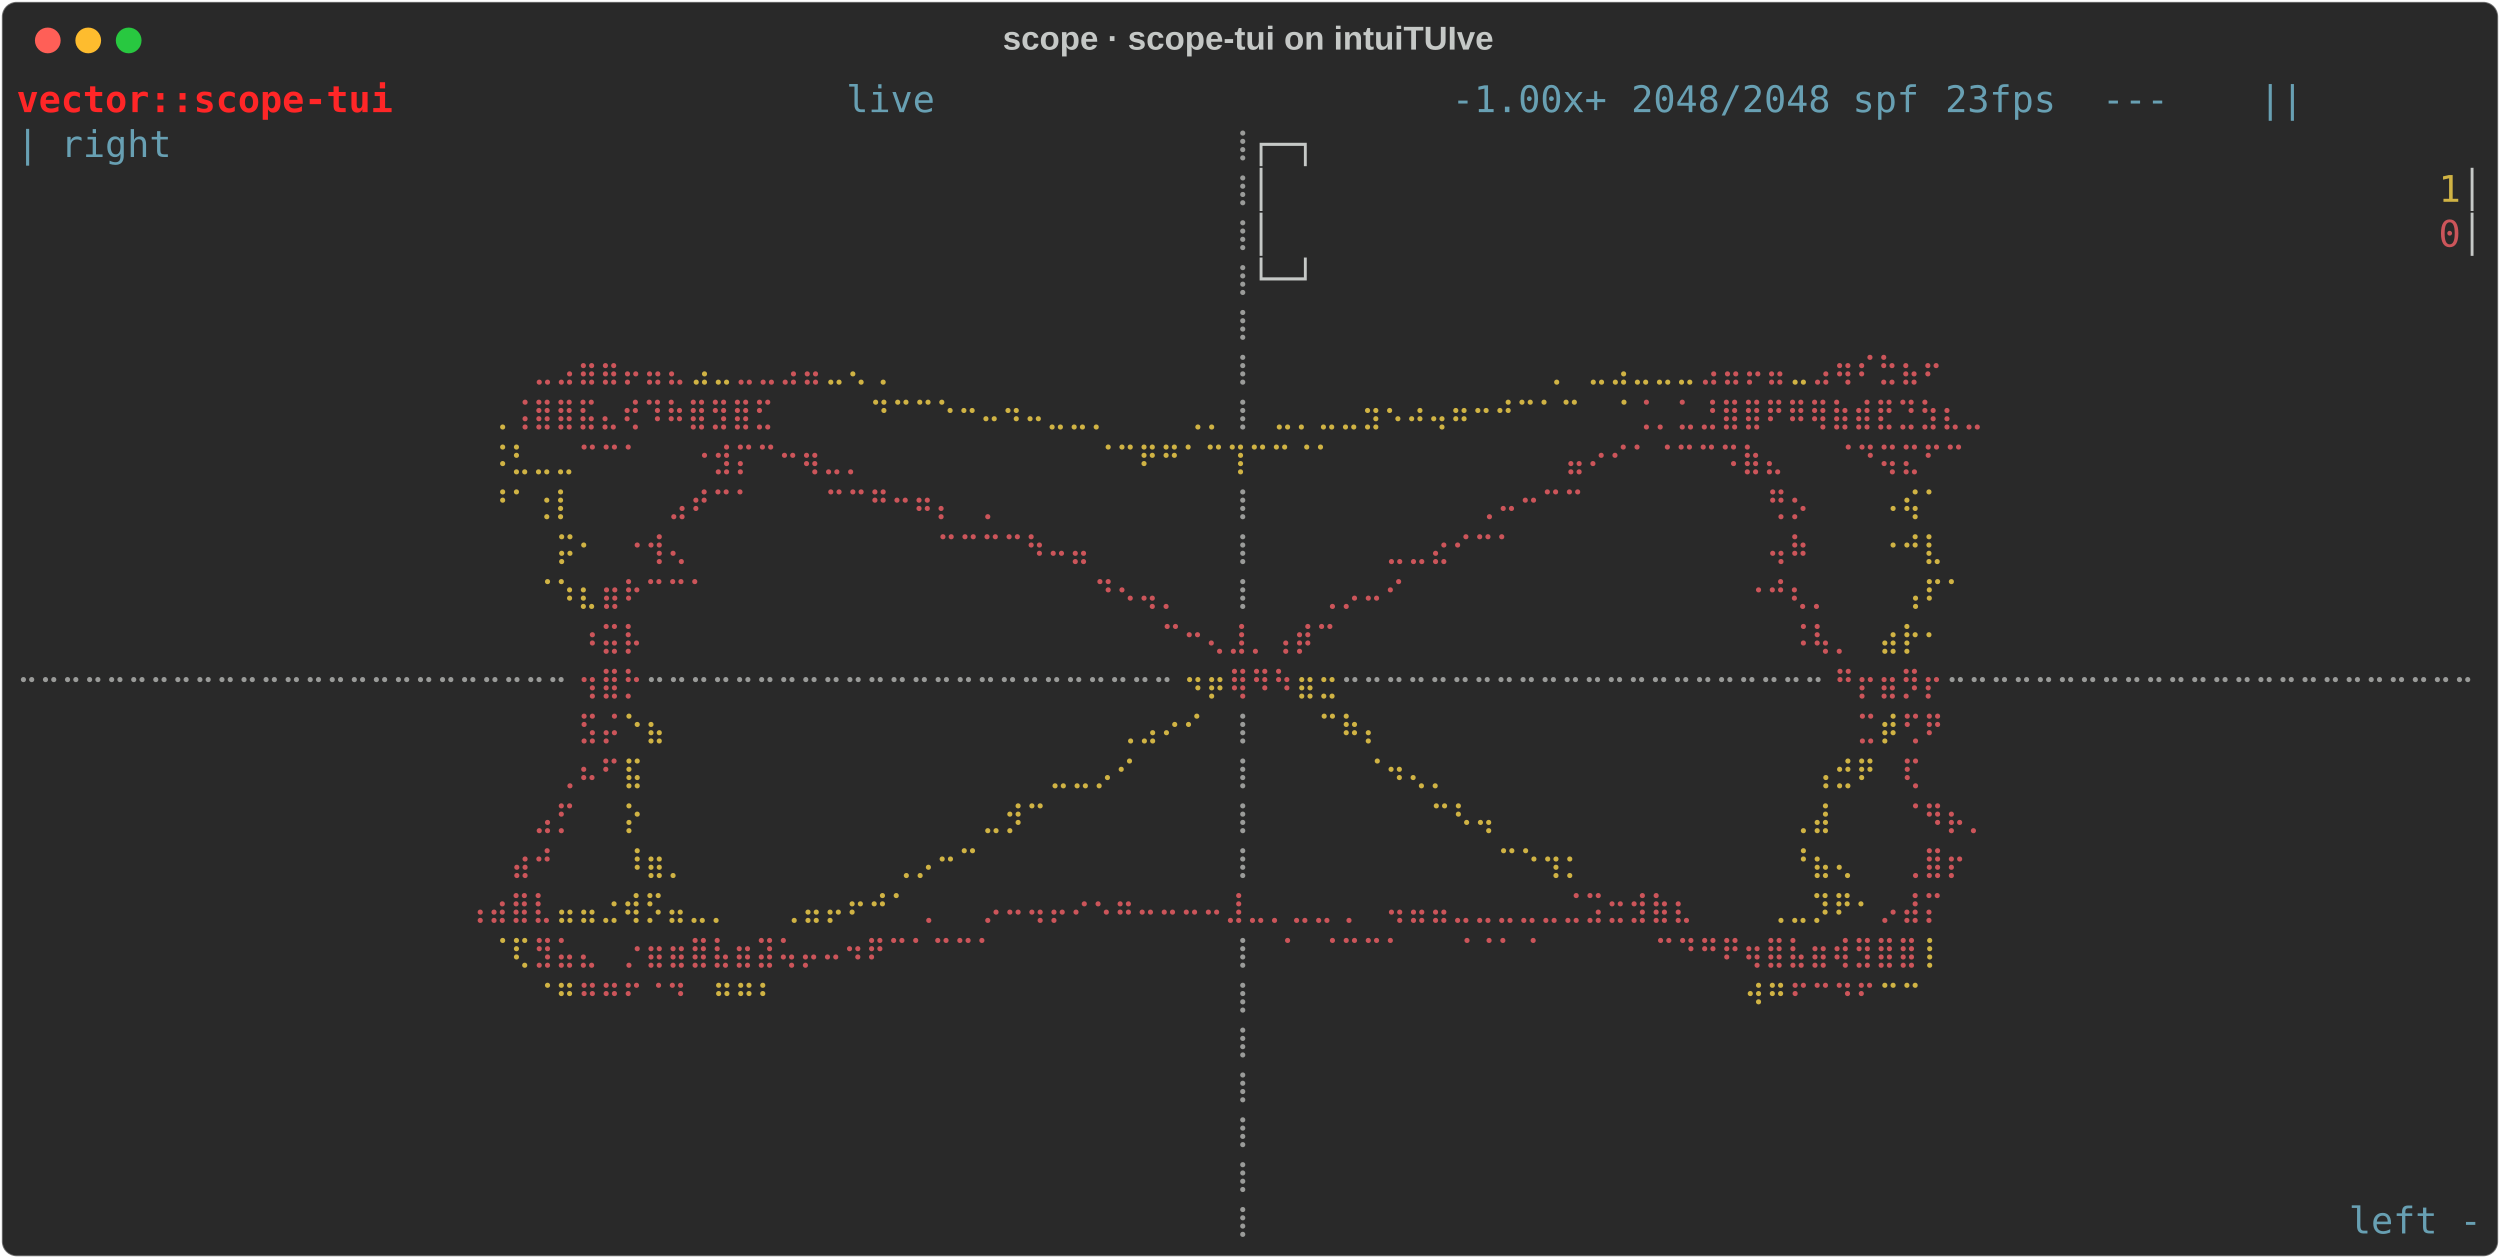
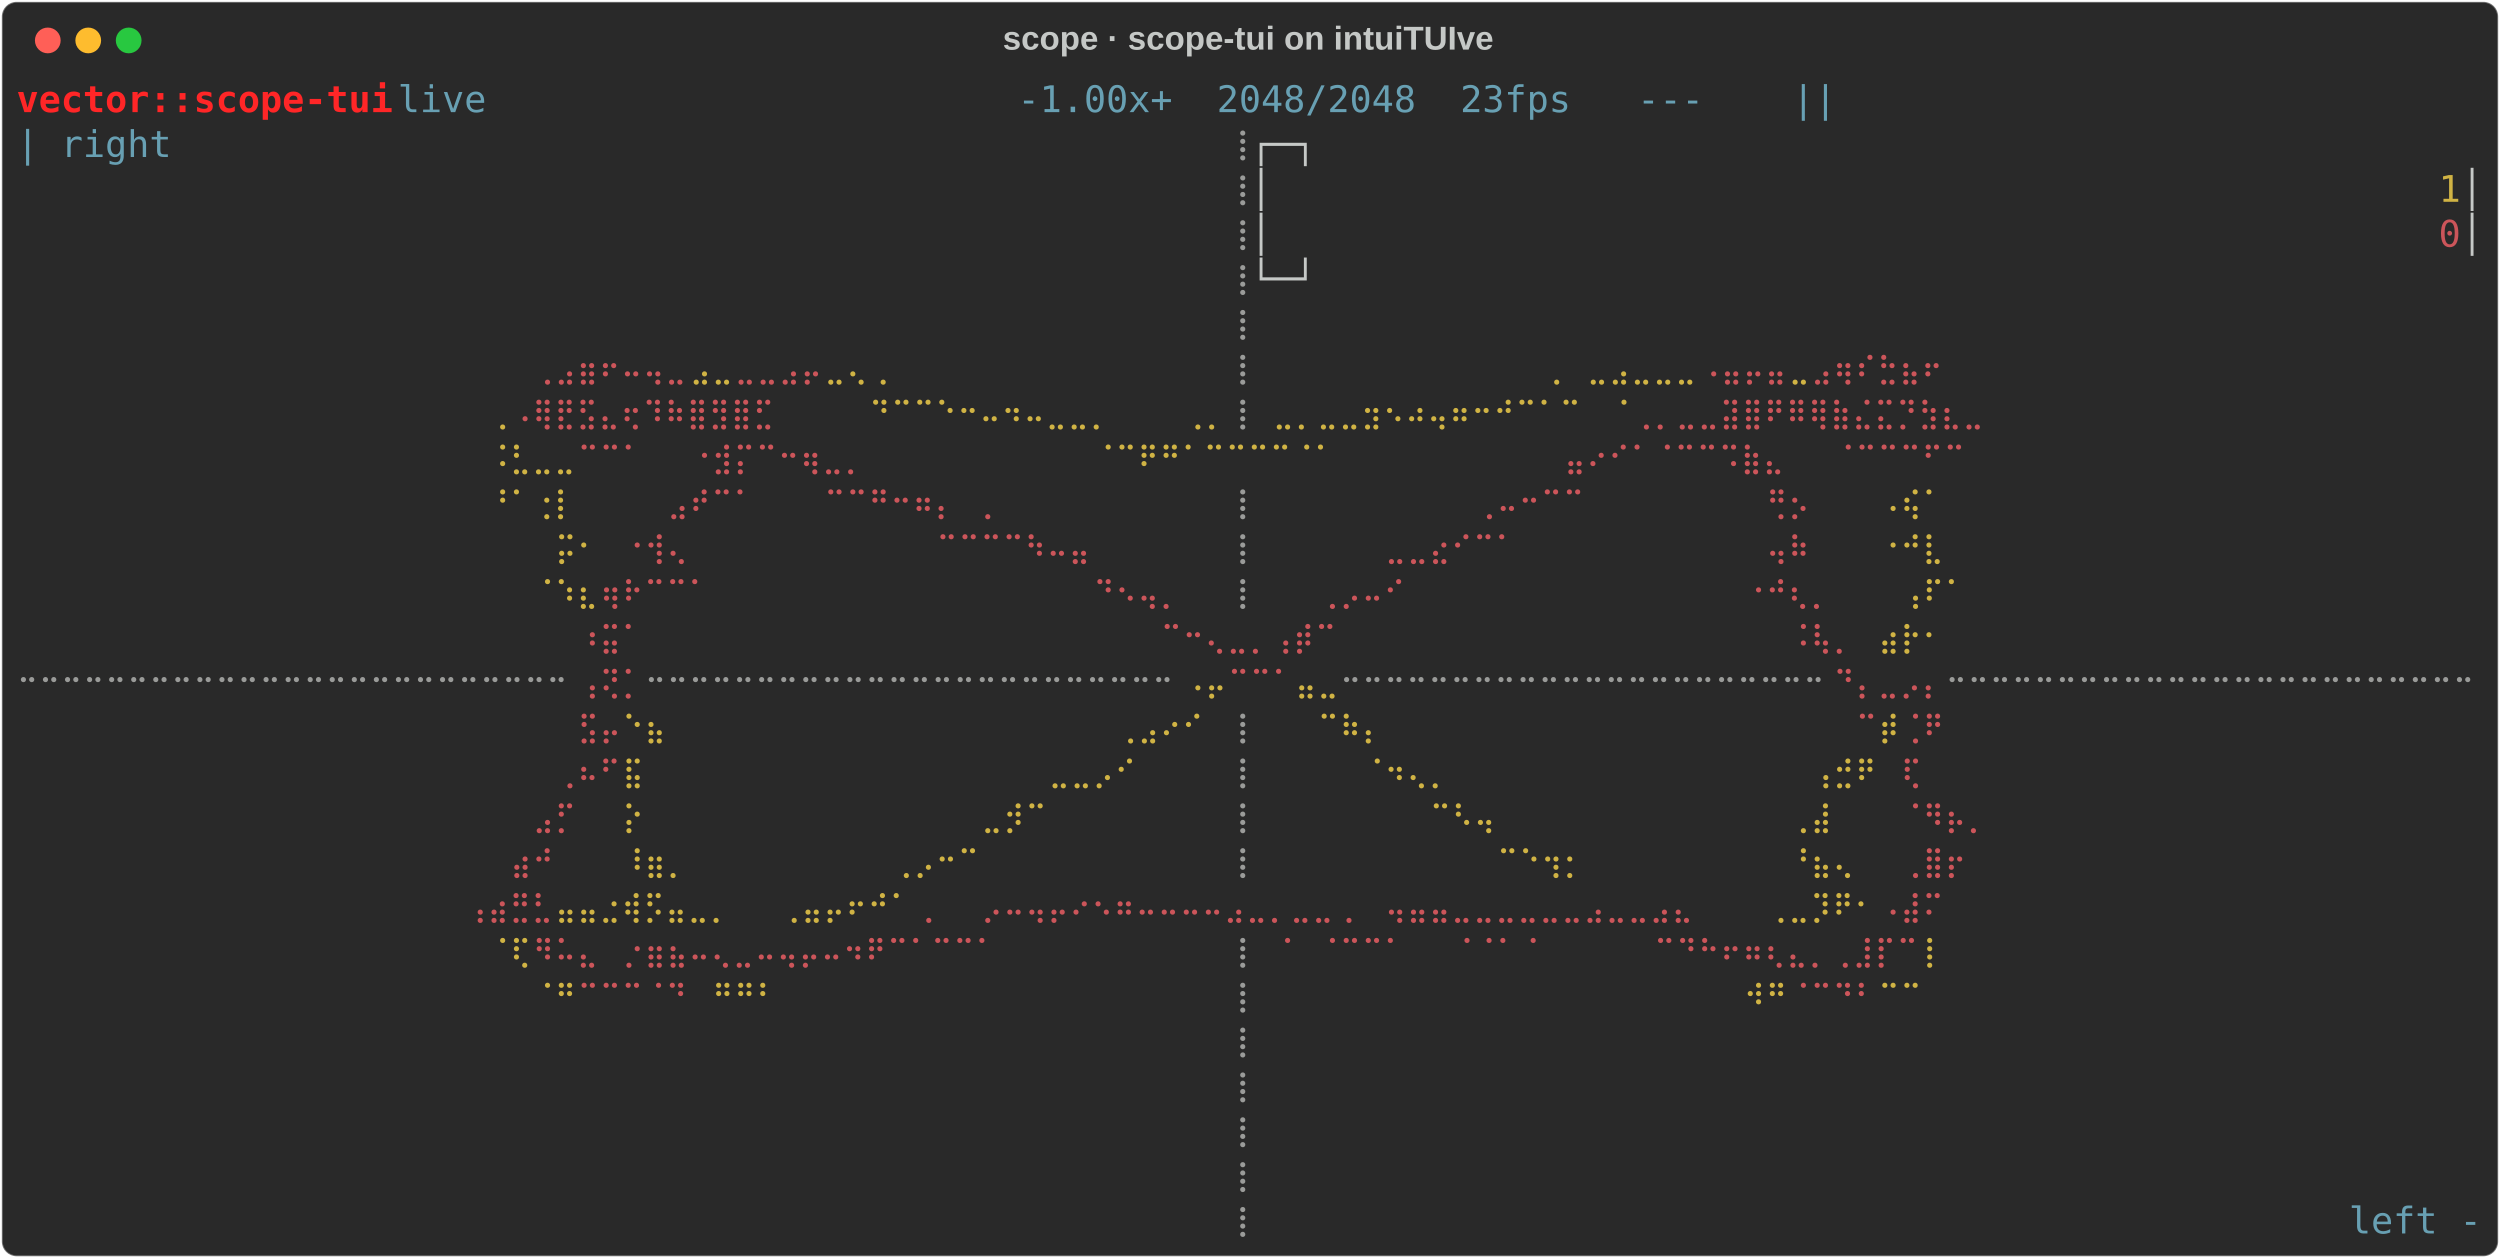
<svg xmlns="http://www.w3.org/2000/svg" class="rich-terminal" viewBox="0 0 1360 684.4">
  <style>

    @font-face {
        font-family: "Fira Code";
        src: local("FiraCode-Regular"),
                url("https://cdnjs.cloudflare.com/ajax/libs/firacode/6.2.0/woff2/FiraCode-Regular.woff2") format("woff2"),
                url("https://cdnjs.cloudflare.com/ajax/libs/firacode/6.2.0/woff/FiraCode-Regular.woff") format("woff");
        font-style: normal;
        font-weight: 400;
    }
    @font-face {
        font-family: "Fira Code";
        src: local("FiraCode-Bold"),
                url("https://cdnjs.cloudflare.com/ajax/libs/firacode/6.2.0/woff2/FiraCode-Bold.woff2") format("woff2"),
                url("https://cdnjs.cloudflare.com/ajax/libs/firacode/6.2.0/woff/FiraCode-Bold.woff") format("woff");
        font-style: bold;
        font-weight: 700;
    }

    .rich-record-matrix {
        font-family: Fira Code, monospace;
        font-size: 20px;
        line-height: 24.4px;
        font-variant-east-asian: full-width;
    }

    .rich-record-title {
        font-size: 18px;
        font-weight: bold;
        font-family: arial;
    }

    .rich-record-r1 { fill: #ff2627;font-weight: bold }
- .rich-record-r2 { fill: #c5c8c6 }
- .rich-record-r3 { fill: #68a0b3 }
+ .rich-record-r2 { fill: #68a0b3 }
+ .rich-record-r3 { fill: #c5c8c6 }
.rich-record-r4 { fill: #9a9b99 }
.rich-record-r5 { fill: #d0b344 }
.rich-record-r6 { fill: #cc555a }
    </style>
  <defs>
    <clipPath id="rich-record-clip-terminal">
      <rect x="0" y="0" width="1341.0" height="633.4" />
    </clipPath>
    <clipPath id="rich-record-line-0">
      <rect x="0" y="1.5" width="1342" height="24.65" />
    </clipPath>
    <clipPath id="rich-record-line-1">
      <rect x="0" y="25.9" width="1342" height="24.65" />
    </clipPath>
    <clipPath id="rich-record-line-2">
      <rect x="0" y="50.3" width="1342" height="24.65" />
    </clipPath>
    <clipPath id="rich-record-line-3">
      <rect x="0" y="74.7" width="1342" height="24.65" />
    </clipPath>
    <clipPath id="rich-record-line-4">
      <rect x="0" y="99.1" width="1342" height="24.65" />
    </clipPath>
    <clipPath id="rich-record-line-5">
      <rect x="0" y="123.5" width="1342" height="24.65" />
    </clipPath>
    <clipPath id="rich-record-line-6">
      <rect x="0" y="147.9" width="1342" height="24.65" />
    </clipPath>
    <clipPath id="rich-record-line-7">
      <rect x="0" y="172.3" width="1342" height="24.65" />
    </clipPath>
    <clipPath id="rich-record-line-8">
      <rect x="0" y="196.7" width="1342" height="24.65" />
    </clipPath>
    <clipPath id="rich-record-line-9">
      <rect x="0" y="221.1" width="1342" height="24.65" />
    </clipPath>
    <clipPath id="rich-record-line-10">
      <rect x="0" y="245.5" width="1342" height="24.65" />
    </clipPath>
    <clipPath id="rich-record-line-11">
      <rect x="0" y="269.9" width="1342" height="24.65" />
    </clipPath>
    <clipPath id="rich-record-line-12">
      <rect x="0" y="294.3" width="1342" height="24.65" />
    </clipPath>
    <clipPath id="rich-record-line-13">
      <rect x="0" y="318.7" width="1342" height="24.65" />
    </clipPath>
    <clipPath id="rich-record-line-14">
      <rect x="0" y="343.1" width="1342" height="24.65" />
    </clipPath>
    <clipPath id="rich-record-line-15">
      <rect x="0" y="367.5" width="1342" height="24.65" />
    </clipPath>
    <clipPath id="rich-record-line-16">
      <rect x="0" y="391.9" width="1342" height="24.65" />
    </clipPath>
    <clipPath id="rich-record-line-17">
      <rect x="0" y="416.3" width="1342" height="24.65" />
    </clipPath>
    <clipPath id="rich-record-line-18">
      <rect x="0" y="440.7" width="1342" height="24.65" />
    </clipPath>
    <clipPath id="rich-record-line-19">
      <rect x="0" y="465.1" width="1342" height="24.65" />
    </clipPath>
    <clipPath id="rich-record-line-20">
      <rect x="0" y="489.5" width="1342" height="24.65" />
    </clipPath>
    <clipPath id="rich-record-line-21">
      <rect x="0" y="513.9" width="1342" height="24.65" />
    </clipPath>
    <clipPath id="rich-record-line-22">
      <rect x="0" y="538.3" width="1342" height="24.65" />
    </clipPath>
    <clipPath id="rich-record-line-23">
      <rect x="0" y="562.7" width="1342" height="24.65" />
    </clipPath>
    <clipPath id="rich-record-line-24">
      <rect x="0" y="587.1" width="1342" height="24.65" />
    </clipPath>
  </defs>
  <rect fill="#292929" stroke="rgba(255,255,255,0.35)" stroke-width="1" x="1" y="1" width="1358" height="682.4" rx="8" />
  <text class="rich-record-title" fill="#c5c8c6" text-anchor="middle" x="679" y="27">scope · scope-tui on intuiTUIve</text>
  <g transform="translate(26,22)">
    <circle cx="0" cy="0" r="7" fill="#ff5f57" />
    <circle cx="22" cy="0" r="7" fill="#febc2e" />
    <circle cx="44" cy="0" r="7" fill="#28c840" />
  </g>
  <g transform="translate(9, 41)" clip-path="url(#rich-record-clip-terminal)">
    <g class="rich-record-matrix">
      <text class="rich-record-r1" x="0" y="20" textLength="207.4" clip-path="url(#rich-record-line-0)">vector::scope-tui</text>
-       <text class="rich-record-r3" x="451.4" y="20" textLength="48.8" clip-path="url(#rich-record-line-0)">live</text>
-       <text class="rich-record-r3" x="780.8" y="20" textLength="85.4" clip-path="url(#rich-record-line-0)">-1.00x+</text>
-       <text class="rich-record-r3" x="878.4" y="20" textLength="158.6" clip-path="url(#rich-record-line-0)">2048/2048 spf</text>
-       <text class="rich-record-r3" x="1049.2" y="20" textLength="61" clip-path="url(#rich-record-line-0)">23fps</text>
-       <text class="rich-record-r3" x="1134.6" y="20" textLength="36.6" clip-path="url(#rich-record-line-0)">---</text>
-       <text class="rich-record-r3" x="1220" y="20" textLength="24.4" clip-path="url(#rich-record-line-0)">||</text>
-       <text class="rich-record-r2" x="1342" y="20" textLength="12.2" clip-path="url(#rich-record-line-0)">
- </text>
-       <text class="rich-record-r3" x="0" y="44.4" textLength="85.4" clip-path="url(#rich-record-line-1)">| right</text>
+       <text class="rich-record-r2" x="207.4" y="20" textLength="1134.6" clip-path="url(#rich-record-line-0)">                       live                        -1.00x+  2048/2048  23fps   ---    ||     </text>
+       <text class="rich-record-r3" x="1342" y="20" textLength="12.2" clip-path="url(#rich-record-line-0)">
+ </text>
+       <text class="rich-record-r2" x="0" y="44.4" textLength="85.4" clip-path="url(#rich-record-line-1)">| right</text>
      <text class="rich-record-r4" x="658.8" y="44.4" textLength="12.2" clip-path="url(#rich-record-line-1)">⢸</text>
-       <text class="rich-record-r2" x="671" y="44.4" textLength="671" clip-path="url(#rich-record-line-1)">                                                    ┌─┐</text>
-       <text class="rich-record-r2" x="1342" y="44.4" textLength="12.2" clip-path="url(#rich-record-line-1)">
+       <text class="rich-record-r3" x="671" y="44.4" textLength="671" clip-path="url(#rich-record-line-1)">                                                    ┌─┐</text>
+       <text class="rich-record-r3" x="1342" y="44.4" textLength="12.2" clip-path="url(#rich-record-line-1)">
</text>
      <text class="rich-record-r4" x="658.8" y="68.8" textLength="12.2" clip-path="url(#rich-record-line-2)">⢸</text>
-       <text class="rich-record-r2" x="671" y="68.8" textLength="646.6" clip-path="url(#rich-record-line-2)">                                                    │</text>
+       <text class="rich-record-r3" x="671" y="68.8" textLength="646.6" clip-path="url(#rich-record-line-2)">                                                    │</text>
      <text class="rich-record-r5" x="1317.6" y="68.8" textLength="12.2" clip-path="url(#rich-record-line-2)">1</text>
-       <text class="rich-record-r2" x="1329.8" y="68.8" textLength="12.2" clip-path="url(#rich-record-line-2)">│</text>
-       <text class="rich-record-r2" x="1342" y="68.8" textLength="12.2" clip-path="url(#rich-record-line-2)">
+       <text class="rich-record-r3" x="1329.8" y="68.8" textLength="12.2" clip-path="url(#rich-record-line-2)">│</text>
+       <text class="rich-record-r3" x="1342" y="68.8" textLength="12.2" clip-path="url(#rich-record-line-2)">
</text>
      <text class="rich-record-r4" x="658.8" y="93.2" textLength="12.2" clip-path="url(#rich-record-line-3)">⢸</text>
-       <text class="rich-record-r2" x="671" y="93.2" textLength="646.6" clip-path="url(#rich-record-line-3)">                                                    │</text>
+       <text class="rich-record-r3" x="671" y="93.2" textLength="646.6" clip-path="url(#rich-record-line-3)">                                                    │</text>
      <text class="rich-record-r6" x="1317.6" y="93.2" textLength="12.2" clip-path="url(#rich-record-line-3)">0</text>
-       <text class="rich-record-r2" x="1329.8" y="93.2" textLength="12.2" clip-path="url(#rich-record-line-3)">│</text>
-       <text class="rich-record-r2" x="1342" y="93.2" textLength="12.2" clip-path="url(#rich-record-line-3)">
+       <text class="rich-record-r3" x="1329.8" y="93.2" textLength="12.2" clip-path="url(#rich-record-line-3)">│</text>
+       <text class="rich-record-r3" x="1342" y="93.2" textLength="12.2" clip-path="url(#rich-record-line-3)">
</text>
      <text class="rich-record-r4" x="658.8" y="117.6" textLength="12.2" clip-path="url(#rich-record-line-4)">⢸</text>
-       <text class="rich-record-r2" x="671" y="117.6" textLength="671" clip-path="url(#rich-record-line-4)">                                                    └─┘</text>
-       <text class="rich-record-r2" x="1342" y="117.6" textLength="12.2" clip-path="url(#rich-record-line-4)">
+       <text class="rich-record-r3" x="671" y="117.6" textLength="671" clip-path="url(#rich-record-line-4)">                                                    └─┘</text>
+       <text class="rich-record-r3" x="1342" y="117.6" textLength="12.2" clip-path="url(#rich-record-line-4)">
</text>
      <text class="rich-record-r4" x="658.8" y="142" textLength="12.2" clip-path="url(#rich-record-line-5)">⢸</text>
-       <text class="rich-record-r2" x="1342" y="142" textLength="12.2" clip-path="url(#rich-record-line-5)">
- </text>
-       <text class="rich-record-r6" x="280.6" y="166.4" textLength="85.4" clip-path="url(#rich-record-line-6)">⣀⣠⣶⣶⡤⣤⣄</text>
+       <text class="rich-record-r3" x="1342" y="142" textLength="12.2" clip-path="url(#rich-record-line-5)">
+ </text>
+       <text class="rich-record-r6" x="280.6" y="166.4" textLength="85.4" clip-path="url(#rich-record-line-6)">⢀⣠⣶⠖⠤⢤⣀</text>
      <text class="rich-record-r5" x="366" y="166.4" textLength="24.4" clip-path="url(#rich-record-line-6)">⣠⣀</text>
-       <text class="rich-record-r6" x="390.4" y="166.4" textLength="48.8" clip-path="url(#rich-record-line-6)">⣀⣀⣠⣤</text>
+       <text class="rich-record-r6" x="390.4" y="166.4" textLength="48.8" clip-path="url(#rich-record-line-6)">⣀⣀⣠⡤</text>
      <text class="rich-record-r5" x="439.2" y="166.4" textLength="36.6" clip-path="url(#rich-record-line-6)">⣀⢄⢀</text>
      <text class="rich-record-r4" x="658.8" y="166.4" textLength="12.2" clip-path="url(#rich-record-line-6)">⢸</text>
      <text class="rich-record-r5" x="829.6" y="166.4" textLength="12.2" clip-path="url(#rich-record-line-6)">⢀</text>
      <text class="rich-record-r5" x="854" y="166.4" textLength="61" clip-path="url(#rich-record-line-6)">⣀⣠⣀⣀⣀</text>
-       <text class="rich-record-r6" x="915" y="166.4" textLength="48.8" clip-path="url(#rich-record-line-6)">⣠⣤⡤⣤</text>
+       <text class="rich-record-r6" x="915" y="166.4" textLength="48.8" clip-path="url(#rich-record-line-6)">⠠⣤⡤⣤</text>
      <text class="rich-record-r5" x="963.8" y="166.4" textLength="12.2" clip-path="url(#rich-record-line-6)">⣀</text>
      <text class="rich-record-r6" x="976" y="166.4" textLength="73.2" clip-path="url(#rich-record-line-6)">⣠⢶⠎⣓⣦⠖</text>
-       <text class="rich-record-r2" x="1342" y="166.4" textLength="12.2" clip-path="url(#rich-record-line-6)">
+       <text class="rich-record-r3" x="1342" y="166.4" textLength="12.2" clip-path="url(#rich-record-line-6)">
</text>
      <text class="rich-record-r5" x="256.2" y="190.8" textLength="12.2" clip-path="url(#rich-record-line-7)">⢀</text>
-       <text class="rich-record-r6" x="268.4" y="190.8" textLength="146.4" clip-path="url(#rich-record-line-7)">⢨⣿⣿⣯⣄⢞⠹⠷⣿⣻⣿⣋</text>
+       <text class="rich-record-r6" x="268.4" y="190.8" textLength="146.4" clip-path="url(#rich-record-line-7)">⠠⢿⣟⣫⣄⢖⠹⠷⣿⣻⣿⣋</text>
      <text class="rich-record-r5" x="463.6" y="190.8" textLength="134.2" clip-path="url(#rich-record-line-7)">⠙⠉⠉⠑⠒⠤⠲⠤⣀⣀⡀</text>
      <text class="rich-record-r5" x="634.4" y="190.8" textLength="24.4" clip-path="url(#rich-record-line-7)">⢀⡀</text>
      <text class="rich-record-r4" x="658.8" y="190.8" textLength="12.2" clip-path="url(#rich-record-line-7)">⢸</text>
      <text class="rich-record-r5" x="683.2" y="190.8" textLength="170.8" clip-path="url(#rich-record-line-7)">⣀⡀⣀⣀⣲⠢⠴⢤⠶⠒⠚⠉⠁⠉</text>
      <text class="rich-record-r5" x="866.2" y="190.8" textLength="12.2" clip-path="url(#rich-record-line-7)">⠈</text>
-       <text class="rich-record-r6" x="878.4" y="190.8" textLength="195.2" clip-path="url(#rich-record-line-7)">⢈⡀⣁⣘⣿⣿⠟⠿⢿⣷⣾⣟⣙⣳⣆⣀</text>
-       <text class="rich-record-r2" x="1342" y="190.8" textLength="12.2" clip-path="url(#rich-record-line-7)">
+       <text class="rich-record-r6" x="878.4" y="190.8" textLength="195.2" clip-path="url(#rich-record-line-7)">⢀⡀⣀⣀⣽⣿⠟⠿⢿⣷⣌⣍⡙⣳⣆⣀</text>
+       <text class="rich-record-r3" x="1342" y="190.8" textLength="12.2" clip-path="url(#rich-record-line-7)">
</text>
      <text class="rich-record-r5" x="256.2" y="215.2" textLength="48.8" clip-path="url(#rich-record-line-8)">⠨⣃⣀⣀</text>
      <text class="rich-record-r6" x="305" y="215.2" textLength="36.6" clip-path="url(#rich-record-line-8)">⠉⠉⠁</text>
      <text class="rich-record-r6" x="366" y="215.2" textLength="97.6" clip-path="url(#rich-record-line-8)">⠐⣺⡍⠉⠒⢶⣀⡀</text>
-       <text class="rich-record-r5" x="585.6" y="215.2" textLength="134.2" clip-path="url(#rich-record-line-8)">⠈⠉⠟⠛⠁⠉⢹⠉⠉⠈⠁</text>
+       <text class="rich-record-r5" x="585.6" y="215.2" textLength="134.2" clip-path="url(#rich-record-line-8)">⠈⠉⠟⠛⠁⠉⠉⠉⠉⠈⠁</text>
      <text class="rich-record-r6" x="841.8" y="215.2" textLength="122" clip-path="url(#rich-record-line-8)">⣤⠔⠊⠁⠈⠉⠉⠩⣷⣄</text>
-       <text class="rich-record-r6" x="988.2" y="215.2" textLength="73.2" clip-path="url(#rich-record-line-8)">⠈⠙⢭⣍⠋⠉</text>
-       <text class="rich-record-r2" x="1342" y="215.2" textLength="12.2" clip-path="url(#rich-record-line-8)">
+       <text class="rich-record-r6" x="988.2" y="215.2" textLength="73.2" clip-path="url(#rich-record-line-8)">⠈⠉⠉⠉⠋⠉</text>
+       <text class="rich-record-r3" x="1342" y="215.2" textLength="12.2" clip-path="url(#rich-record-line-8)">
</text>
      <text class="rich-record-r5" x="256.2" y="239.6" textLength="48.8" clip-path="url(#rich-record-line-9)">⠘⠁⢐⡇</text>
      <text class="rich-record-r6" x="353.8" y="239.6" textLength="48.8" clip-path="url(#rich-record-line-9)">⣠⠞⠉⠁</text>
      <text class="rich-record-r6" x="439.2" y="239.6" textLength="73.2" clip-path="url(#rich-record-line-9)">⠉⠉⠛⠒⠶⡄</text>
      <text class="rich-record-r6" x="524.6" y="239.6" textLength="12.2" clip-path="url(#rich-record-line-9)">⡀</text>
      <text class="rich-record-r4" x="658.8" y="239.6" textLength="12.2" clip-path="url(#rich-record-line-9)">⢸</text>
      <text class="rich-record-r6" x="793" y="239.6" textLength="61" clip-path="url(#rich-record-line-9)">⢀⠤⠒⠉⠉</text>
      <text class="rich-record-r6" x="951.6" y="239.6" textLength="24.4" clip-path="url(#rich-record-line-9)">⢛⡢</text>
      <text class="rich-record-r5" x="1012.6" y="239.6" textLength="36.6" clip-path="url(#rich-record-line-9)">⠠⢮⠁</text>
-       <text class="rich-record-r2" x="1342" y="239.6" textLength="12.2" clip-path="url(#rich-record-line-9)">
+       <text class="rich-record-r3" x="1342" y="239.6" textLength="12.2" clip-path="url(#rich-record-line-9)">
</text>
      <text class="rich-record-r5" x="292.8" y="264" textLength="24.4" clip-path="url(#rich-record-line-10)">⡭⠂</text>
      <text class="rich-record-r6" x="329.4" y="264" textLength="36.6" clip-path="url(#rich-record-line-10)">⠐⢺⢄</text>
      <text class="rich-record-r6" x="500.2" y="264" textLength="85.4" clip-path="url(#rich-record-line-10)">⠉⠉⠉⠉⠳⠤⣤</text>
      <text class="rich-record-r4" x="658.8" y="264" textLength="12.2" clip-path="url(#rich-record-line-10)">⢸</text>
      <text class="rich-record-r6" x="744.2" y="264" textLength="73.2" clip-path="url(#rich-record-line-10)">⣀⣀⣔⠊⠉⠁</text>
      <text class="rich-record-r6" x="951.6" y="264" textLength="24.4" clip-path="url(#rich-record-line-10)">⢤⠷</text>
      <text class="rich-record-r5" x="1012.6" y="264" textLength="36.6" clip-path="url(#rich-record-line-10)">⠐⠚⣇</text>
-       <text class="rich-record-r2" x="1342" y="264" textLength="12.2" clip-path="url(#rich-record-line-10)">
+       <text class="rich-record-r3" x="1342" y="264" textLength="12.2" clip-path="url(#rich-record-line-10)">
</text>
      <text class="rich-record-r5" x="280.6" y="288.4" textLength="36.6" clip-path="url(#rich-record-line-11)">⠈⠱⣆</text>
-       <text class="rich-record-r6" x="317.2" y="288.4" textLength="61" clip-path="url(#rich-record-line-11)">⣶⠗⠉⠉⠁</text>
+       <text class="rich-record-r6" x="317.2" y="288.4" textLength="61" clip-path="url(#rich-record-line-11)">⢶⠗⠉⠉⠁</text>
      <text class="rich-record-r6" x="585.6" y="288.4" textLength="48.8" clip-path="url(#rich-record-line-11)">⠙⠢⢤⡀</text>
      <text class="rich-record-r4" x="658.8" y="288.4" textLength="12.2" clip-path="url(#rich-record-line-11)">⢸</text>
      <text class="rich-record-r6" x="707.6" y="288.4" textLength="48.8" clip-path="url(#rich-record-line-11)">⢀⡠⠤⠊</text>
      <text class="rich-record-r6" x="939.4" y="288.4" textLength="48.8" clip-path="url(#rich-record-line-11)">⠐⠚⢆⡀</text>
      <text class="rich-record-r5" x="1024.8" y="288.4" textLength="36.6" clip-path="url(#rich-record-line-11)">⢠⠏⠁</text>
-       <text class="rich-record-r2" x="1342" y="288.4" textLength="12.2" clip-path="url(#rich-record-line-11)">
- </text>
-       <text class="rich-record-r6" x="305" y="312.8" textLength="36.6" clip-path="url(#rich-record-line-12)">⠰⣭⡧</text>
-       <text class="rich-record-r6" x="622.2" y="312.8" textLength="97.6" clip-path="url(#rich-record-line-12)">⠉⠒⢄⣸⡀⢠⡾⠉</text>
+       <text class="rich-record-r3" x="1342" y="288.4" textLength="12.2" clip-path="url(#rich-record-line-11)">
+ </text>
+       <text class="rich-record-r6" x="305" y="312.8" textLength="36.6" clip-path="url(#rich-record-line-12)">⠰⣭⠁</text>
+       <text class="rich-record-r6" x="622.2" y="312.8" textLength="97.6" clip-path="url(#rich-record-line-12)">⠉⠒⢄⣀⡀⢠⡾⠉</text>
      <text class="rich-record-r6" x="963.8" y="312.8" textLength="36.6" clip-path="url(#rich-record-line-12)">⠨⢧⡀</text>
      <text class="rich-record-r5" x="1012.6" y="312.8" textLength="36.6" clip-path="url(#rich-record-line-12)">⣴⡗⠂</text>
-       <text class="rich-record-r2" x="1342" y="312.8" textLength="12.2" clip-path="url(#rich-record-line-12)">
+       <text class="rich-record-r3" x="1342" y="312.8" textLength="12.2" clip-path="url(#rich-record-line-12)">
</text>
      <text class="rich-record-r4" x="0" y="337.2" textLength="305" clip-path="url(#rich-record-line-13)">⠒⠒⠒⠒⠒⠒⠒⠒⠒⠒⠒⠒⠒⠒⠒⠒⠒⠒⠒⠒⠒⠒⠒⠒⠒</text>
-       <text class="rich-record-r6" x="305" y="337.2" textLength="36.6" clip-path="url(#rich-record-line-13)">⢲⣿⡓</text>
+       <text class="rich-record-r6" x="305" y="337.2" textLength="36.6" clip-path="url(#rich-record-line-13)">⢠⢝⡁</text>
      <text class="rich-record-r4" x="341.6" y="337.2" textLength="292.8" clip-path="url(#rich-record-line-13)">⠒⠒⠒⠒⠒⠒⠒⠒⠒⠒⠒⠒⠒⠒⠒⠒⠒⠒⠒⠒⠒⠒⠒⠒</text>
-       <text class="rich-record-r5" x="634.4" y="337.2" textLength="24.4" clip-path="url(#rich-record-line-13)">⠲⡶</text>
-       <text class="rich-record-r6" x="658.8" y="337.2" textLength="36.6" clip-path="url(#rich-record-line-13)">⢿⠻⠳</text>
-       <text class="rich-record-r5" x="695.4" y="337.2" textLength="24.4" clip-path="url(#rich-record-line-13)">⣶⣒</text>
+       <text class="rich-record-r5" x="634.4" y="337.2" textLength="24.4" clip-path="url(#rich-record-line-13)">⠠⡤</text>
+       <text class="rich-record-r6" x="658.8" y="337.2" textLength="36.6" clip-path="url(#rich-record-line-13)">⠉⠉⠁</text>
+       <text class="rich-record-r5" x="695.4" y="337.2" textLength="24.4" clip-path="url(#rich-record-line-13)">⣤⣀</text>
      <text class="rich-record-r4" x="719.8" y="337.2" textLength="268.4" clip-path="url(#rich-record-line-13)">⠒⠒⠒⠒⠒⠒⠒⠒⠒⠒⠒⠒⠒⠒⠒⠒⠒⠒⠒⠒⠒⠒</text>
-       <text class="rich-record-r6" x="988.2" y="337.2" textLength="61" clip-path="url(#rich-record-line-13)">⠛⡖⣶⡻⡖</text>
+       <text class="rich-record-r6" x="988.2" y="337.2" textLength="61" clip-path="url(#rich-record-line-13)">⠙⡄⣀⡠⡄</text>
      <text class="rich-record-r4" x="1049.2" y="337.2" textLength="292.8" clip-path="url(#rich-record-line-13)">⠒⠒⠒⠒⠒⠒⠒⠒⠒⠒⠒⠒⠒⠒⠒⠒⠒⠒⠒⠒⠒⠒⠒⠒</text>
-       <text class="rich-record-r2" x="1342" y="337.2" textLength="12.2" clip-path="url(#rich-record-line-13)">
- </text>
-       <text class="rich-record-r6" x="305" y="361.6" textLength="24.4" clip-path="url(#rich-record-line-14)">⣫⡬</text>
+       <text class="rich-record-r3" x="1342" y="337.2" textLength="12.2" clip-path="url(#rich-record-line-13)">
+ </text>
+       <text class="rich-record-r6" x="305" y="361.6" textLength="24.4" clip-path="url(#rich-record-line-14)">⣫⡤</text>
      <text class="rich-record-r5" x="329.4" y="361.6" textLength="24.4" clip-path="url(#rich-record-line-14)">⠑⣦</text>
      <text class="rich-record-r5" x="597.8" y="361.6" textLength="48.8" clip-path="url(#rich-record-line-14)">⢀⣠⠔⠊</text>
      <text class="rich-record-r4" x="658.8" y="361.6" textLength="12.2" clip-path="url(#rich-record-line-14)">⢸</text>
      <text class="rich-record-r5" x="707.6" y="361.6" textLength="36.6" clip-path="url(#rich-record-line-14)">⠉⠷⡄</text>
-       <text class="rich-record-r6" x="1000.4" y="361.6" textLength="12.2" clip-path="url(#rich-record-line-14)">⣉</text>
+       <text class="rich-record-r6" x="1000.4" y="361.6" textLength="12.2" clip-path="url(#rich-record-line-14)">⠉</text>
      <text class="rich-record-r5" x="1012.6" y="361.6" textLength="12.2" clip-path="url(#rich-record-line-14)">⡾</text>
-       <text class="rich-record-r6" x="1024.8" y="361.6" textLength="24.4" clip-path="url(#rich-record-line-14)">⢋⠟</text>
-       <text class="rich-record-r2" x="1342" y="361.6" textLength="12.2" clip-path="url(#rich-record-line-14)">
+       <text class="rich-record-r6" x="1024.8" y="361.6" textLength="24.4" clip-path="url(#rich-record-line-14)">⢈⠟</text>
+       <text class="rich-record-r3" x="1342" y="361.6" textLength="12.2" clip-path="url(#rich-record-line-14)">
</text>
      <text class="rich-record-r6" x="292.8" y="386" textLength="36.6" clip-path="url(#rich-record-line-15)">⢀⠦⠋</text>
      <text class="rich-record-r5" x="329.4" y="386" textLength="12.2" clip-path="url(#rich-record-line-15)">⣯</text>
      <text class="rich-record-r5" x="561.2" y="386" textLength="48.8" clip-path="url(#rich-record-line-15)">⣀⣀⡠⠊</text>
      <text class="rich-record-r4" x="658.8" y="386" textLength="12.2" clip-path="url(#rich-record-line-15)">⢸</text>
      <text class="rich-record-r5" x="732" y="386" textLength="48.8" clip-path="url(#rich-record-line-15)">⠈⠲⢄⡀</text>
      <text class="rich-record-r5" x="976" y="386" textLength="36.6" clip-path="url(#rich-record-line-15)">⢠⣚⠟</text>
      <text class="rich-record-r6" x="1024.8" y="386" textLength="12.2" clip-path="url(#rich-record-line-15)">⢏</text>
-       <text class="rich-record-r2" x="1342" y="386" textLength="12.2" clip-path="url(#rich-record-line-15)">
+       <text class="rich-record-r3" x="1342" y="386" textLength="12.2" clip-path="url(#rich-record-line-15)">
</text>
      <text class="rich-record-r6" x="280.6" y="410.4" textLength="24.4" clip-path="url(#rich-record-line-16)">⣠⡋</text>
      <text class="rich-record-r5" x="329.4" y="410.4" textLength="12.2" clip-path="url(#rich-record-line-16)">⡕</text>
      <text class="rich-record-r5" x="524.6" y="410.4" textLength="36.6" clip-path="url(#rich-record-line-16)">⣀⡺⠉</text>
      <text class="rich-record-r4" x="658.8" y="410.4" textLength="12.2" clip-path="url(#rich-record-line-16)">⢸</text>
      <text class="rich-record-r5" x="768.6" y="410.4" textLength="36.6" clip-path="url(#rich-record-line-16)">⠉⠣⢤</text>
      <text class="rich-record-r5" x="963.8" y="410.4" textLength="24.4" clip-path="url(#rich-record-line-16)">⢀⣼</text>
      <text class="rich-record-r6" x="1024.8" y="410.4" textLength="48.8" clip-path="url(#rich-record-line-16)">⠈⠻⡦⡀</text>
-       <text class="rich-record-r2" x="1342" y="410.4" textLength="12.2" clip-path="url(#rich-record-line-16)">
+       <text class="rich-record-r3" x="1342" y="410.4" textLength="12.2" clip-path="url(#rich-record-line-16)">
</text>
      <text class="rich-record-r6" x="268.4" y="434.8" textLength="24.4" clip-path="url(#rich-record-line-17)">⣴⠚</text>
      <text class="rich-record-r5" x="329.4" y="434.8" textLength="36.6" clip-path="url(#rich-record-line-17)">⠸⣶⡀</text>
      <text class="rich-record-r5" x="475.8" y="434.8" textLength="48.8" clip-path="url(#rich-record-line-17)">⢀⡠⠒⠉</text>
      <text class="rich-record-r4" x="658.8" y="434.8" textLength="12.2" clip-path="url(#rich-record-line-17)">⢸</text>
      <text class="rich-record-r5" x="805.2" y="434.8" textLength="48.8" clip-path="url(#rich-record-line-17)">⠉⠑⢲⡂</text>
      <text class="rich-record-r5" x="963.8" y="434.8" textLength="36.6" clip-path="url(#rich-record-line-17)">⠘⣦⢄</text>
      <text class="rich-record-r6" x="1024.8" y="434.8" textLength="36.6" clip-path="url(#rich-record-line-17)">⢀⣿⡖</text>
-       <text class="rich-record-r2" x="1342" y="434.8" textLength="12.2" clip-path="url(#rich-record-line-17)">
- </text>
-       <text class="rich-record-r6" x="244" y="459.2" textLength="48.8" clip-path="url(#rich-record-line-18)">⢠⣴⣿⣇</text>
+       <text class="rich-record-r3" x="1342" y="434.8" textLength="12.2" clip-path="url(#rich-record-line-17)">
+ </text>
+       <text class="rich-record-r6" x="244" y="459.2" textLength="48.8" clip-path="url(#rich-record-line-18)">⢠⣴⣛⣃</text>
      <text class="rich-record-r5" x="292.8" y="459.2" textLength="97.6" clip-path="url(#rich-record-line-18)">⣤⣤⣐⢾⡫⣤⣀⡀</text>
      <text class="rich-record-r5" x="414.8" y="459.2" textLength="73.2" clip-path="url(#rich-record-line-18)">⢀⣤⡤⠖⠚⠁</text>
      <text class="rich-record-r6" x="488" y="459.2" textLength="12.2" clip-path="url(#rich-record-line-18)">⢀</text>
-       <text class="rich-record-r6" x="524.6" y="459.2" textLength="207.4" clip-path="url(#rich-record-line-18)">⡠⠤⢤⡤⠔⠢⠶⠤⠤⠤⠤⣸⣀⡀⣀⣀⢀</text>
-       <text class="rich-record-r6" x="744.2" y="459.2" textLength="170.8" clip-path="url(#rich-record-line-18)">⢤⣤⣤⣀⣀⣀⣀⣀⣈⣩⣒⣺⣷⣆</text>
+       <text class="rich-record-r6" x="524.6" y="459.2" textLength="207.4" clip-path="url(#rich-record-line-18)">⡠⠤⢤⡤⠔⠢⠶⠤⠤⠤⠤⣠⣀⡀⣀⣀⢀</text>
+       <text class="rich-record-r6" x="744.2" y="459.2" textLength="170.8" clip-path="url(#rich-record-line-18)">⢤⣤⣤⣀⣀⣀⣀⣀⣀⣠⣀⣀⣠⣄</text>
      <text class="rich-record-r5" x="951.6" y="459.2" textLength="61" clip-path="url(#rich-record-line-18)">⢀⣀⡹⠟⠂</text>
-       <text class="rich-record-r6" x="1012.6" y="459.2" textLength="36.6" clip-path="url(#rich-record-line-18)">⡠⣼⡍</text>
-       <text class="rich-record-r2" x="1342" y="459.2" textLength="12.2" clip-path="url(#rich-record-line-18)">
+       <text class="rich-record-r6" x="1012.6" y="459.2" textLength="36.6" clip-path="url(#rich-record-line-18)">⠠⣼⠍</text>
+       <text class="rich-record-r3" x="1342" y="459.2" textLength="12.2" clip-path="url(#rich-record-line-18)">
</text>
      <text class="rich-record-r5" x="256.2" y="483.6" textLength="24.4" clip-path="url(#rich-record-line-19)">⠈⢏</text>
-       <text class="rich-record-r6" x="280.6" y="483.6" textLength="36.6" clip-path="url(#rich-record-line-19)">⣻⣥⣄</text>
-       <text class="rich-record-r6" x="329.4" y="483.6" textLength="207.4" clip-path="url(#rich-record-line-19)">⡐⣶⣶⣿⣧⣶⣽⢥⡤⠤⠲⠟⠉⠁⠉⠉⠁</text>
+       <text class="rich-record-r6" x="280.6" y="483.6" textLength="36.6" clip-path="url(#rich-record-line-19)">⠻⠥⣄</text>
+       <text class="rich-record-r6" x="329.4" y="483.6" textLength="207.4" clip-path="url(#rich-record-line-19)">⡐⣶⣦⠤⢄⣀⠤⢤⡤⠤⠲⠟⠉⠁⠉⠉⠁</text>
      <text class="rich-record-r4" x="658.8" y="483.6" textLength="12.2" clip-path="url(#rich-record-line-19)">⢸</text>
      <text class="rich-record-r6" x="683.2" y="483.6" textLength="12.2" clip-path="url(#rich-record-line-19)">⠈</text>
      <text class="rich-record-r6" x="707.6" y="483.6" textLength="48.8" clip-path="url(#rich-record-line-19)">⠈⠉⠉⠁</text>
      <text class="rich-record-r6" x="780.8" y="483.6" textLength="48.8" clip-path="url(#rich-record-line-19)">⠈⠈⠁⠈</text>
-       <text class="rich-record-r6" x="890.6" y="483.6" textLength="146.4" clip-path="url(#rich-record-line-19)">⠉⠙⠛⠟⢶⣿⣧⣶⢾⣻⣿⣿</text>
+       <text class="rich-record-r6" x="890.6" y="483.6" textLength="146.4" clip-path="url(#rich-record-line-19)">⠉⠙⠓⠖⠶⢆⣄⡀⢀⣸⡏⠉</text>
      <text class="rich-record-r5" x="1037" y="483.6" textLength="12.2" clip-path="url(#rich-record-line-19)">⡇</text>
-       <text class="rich-record-r2" x="1342" y="483.6" textLength="12.2" clip-path="url(#rich-record-line-19)">
+       <text class="rich-record-r3" x="1342" y="483.6" textLength="12.2" clip-path="url(#rich-record-line-19)">
</text>
      <text class="rich-record-r5" x="280.6" y="508" textLength="24.4" clip-path="url(#rich-record-line-20)">⠈⠛</text>
-       <text class="rich-record-r6" x="305" y="508" textLength="61" clip-path="url(#rich-record-line-20)">⠛⠛⠋⠈⠙</text>
+       <text class="rich-record-r6" x="305" y="508" textLength="61" clip-path="url(#rich-record-line-20)">⠉⠉⠉⠈⠙</text>
      <text class="rich-record-r5" x="378.2" y="508" textLength="36.6" clip-path="url(#rich-record-line-20)">⠛⠛⠃</text>
      <text class="rich-record-r4" x="658.8" y="508" textLength="12.2" clip-path="url(#rich-record-line-20)">⢸</text>
      <text class="rich-record-r5" x="939.4" y="508" textLength="24.4" clip-path="url(#rich-record-line-20)">⠺⠛</text>
-       <text class="rich-record-r6" x="963.8" y="508" textLength="48.8" clip-path="url(#rich-record-line-20)">⠋⠉⠙⠋</text>
+       <text class="rich-record-r6" x="963.8" y="508" textLength="48.8" clip-path="url(#rich-record-line-20)">⠈⠉⠙⠃</text>
      <text class="rich-record-r5" x="1012.6" y="508" textLength="24.4" clip-path="url(#rich-record-line-20)">⠉⠉</text>
-       <text class="rich-record-r2" x="1342" y="508" textLength="12.2" clip-path="url(#rich-record-line-20)">
+       <text class="rich-record-r3" x="1342" y="508" textLength="12.2" clip-path="url(#rich-record-line-20)">
</text>
      <text class="rich-record-r4" x="658.8" y="532.4" textLength="12.2" clip-path="url(#rich-record-line-21)">⢸</text>
-       <text class="rich-record-r2" x="1342" y="532.4" textLength="12.2" clip-path="url(#rich-record-line-21)">
+       <text class="rich-record-r3" x="1342" y="532.4" textLength="12.2" clip-path="url(#rich-record-line-21)">
</text>
      <text class="rich-record-r4" x="658.8" y="556.8" textLength="12.2" clip-path="url(#rich-record-line-22)">⢸</text>
-       <text class="rich-record-r2" x="1342" y="556.8" textLength="12.2" clip-path="url(#rich-record-line-22)">
+       <text class="rich-record-r3" x="1342" y="556.8" textLength="12.2" clip-path="url(#rich-record-line-22)">
</text>
      <text class="rich-record-r4" x="658.8" y="581.2" textLength="12.2" clip-path="url(#rich-record-line-23)">⢸</text>
-       <text class="rich-record-r2" x="1342" y="581.2" textLength="12.2" clip-path="url(#rich-record-line-23)">
+       <text class="rich-record-r3" x="1342" y="581.2" textLength="12.2" clip-path="url(#rich-record-line-23)">
</text>
      <text class="rich-record-r4" x="658.8" y="605.6" textLength="12.2" clip-path="url(#rich-record-line-24)">⢸</text>
-       <text class="rich-record-r2" x="1342" y="605.6" textLength="12.2" clip-path="url(#rich-record-line-24)">
+       <text class="rich-record-r3" x="1342" y="605.6" textLength="12.2" clip-path="url(#rich-record-line-24)">
</text>
      <text class="rich-record-r4" x="658.8" y="630" textLength="12.2" clip-path="url(#rich-record-line-25)">⢸</text>
-       <text class="rich-record-r3" x="1268.8" y="630" textLength="73.2" clip-path="url(#rich-record-line-25)">left -</text>
+       <text class="rich-record-r2" x="1268.8" y="630" textLength="73.2" clip-path="url(#rich-record-line-25)">left -</text>
    </g>
  </g>
</svg>
